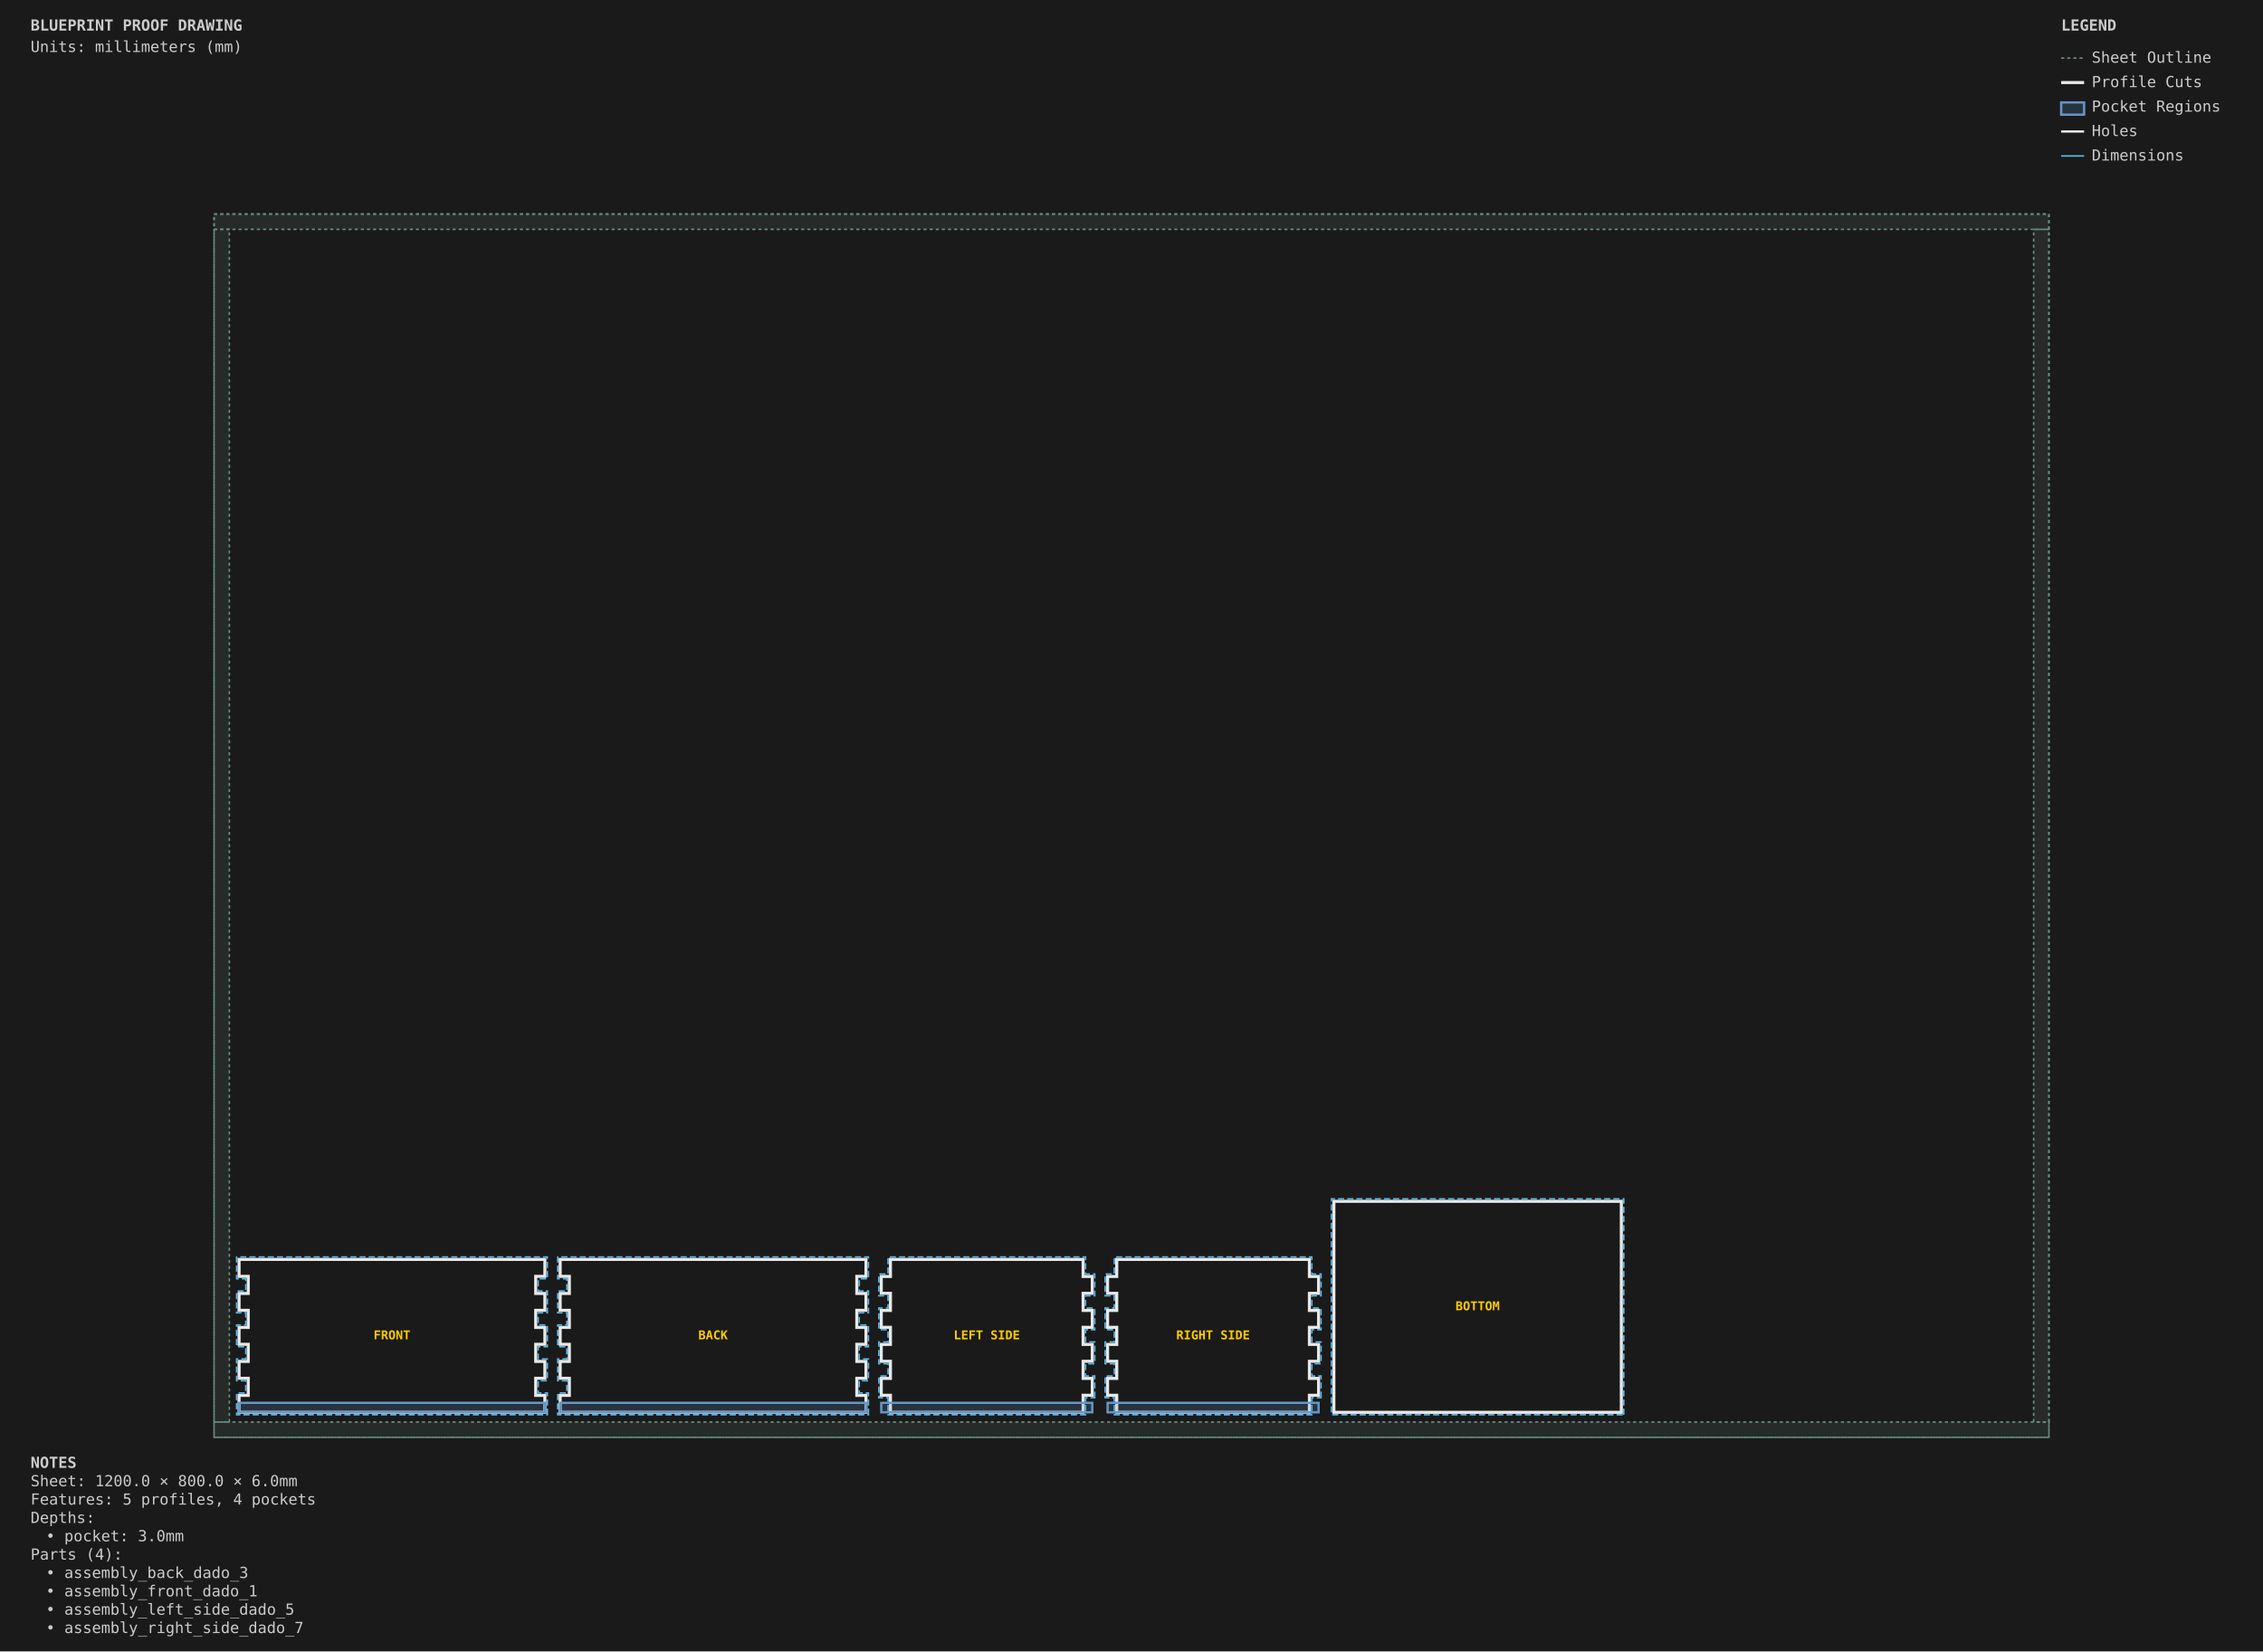
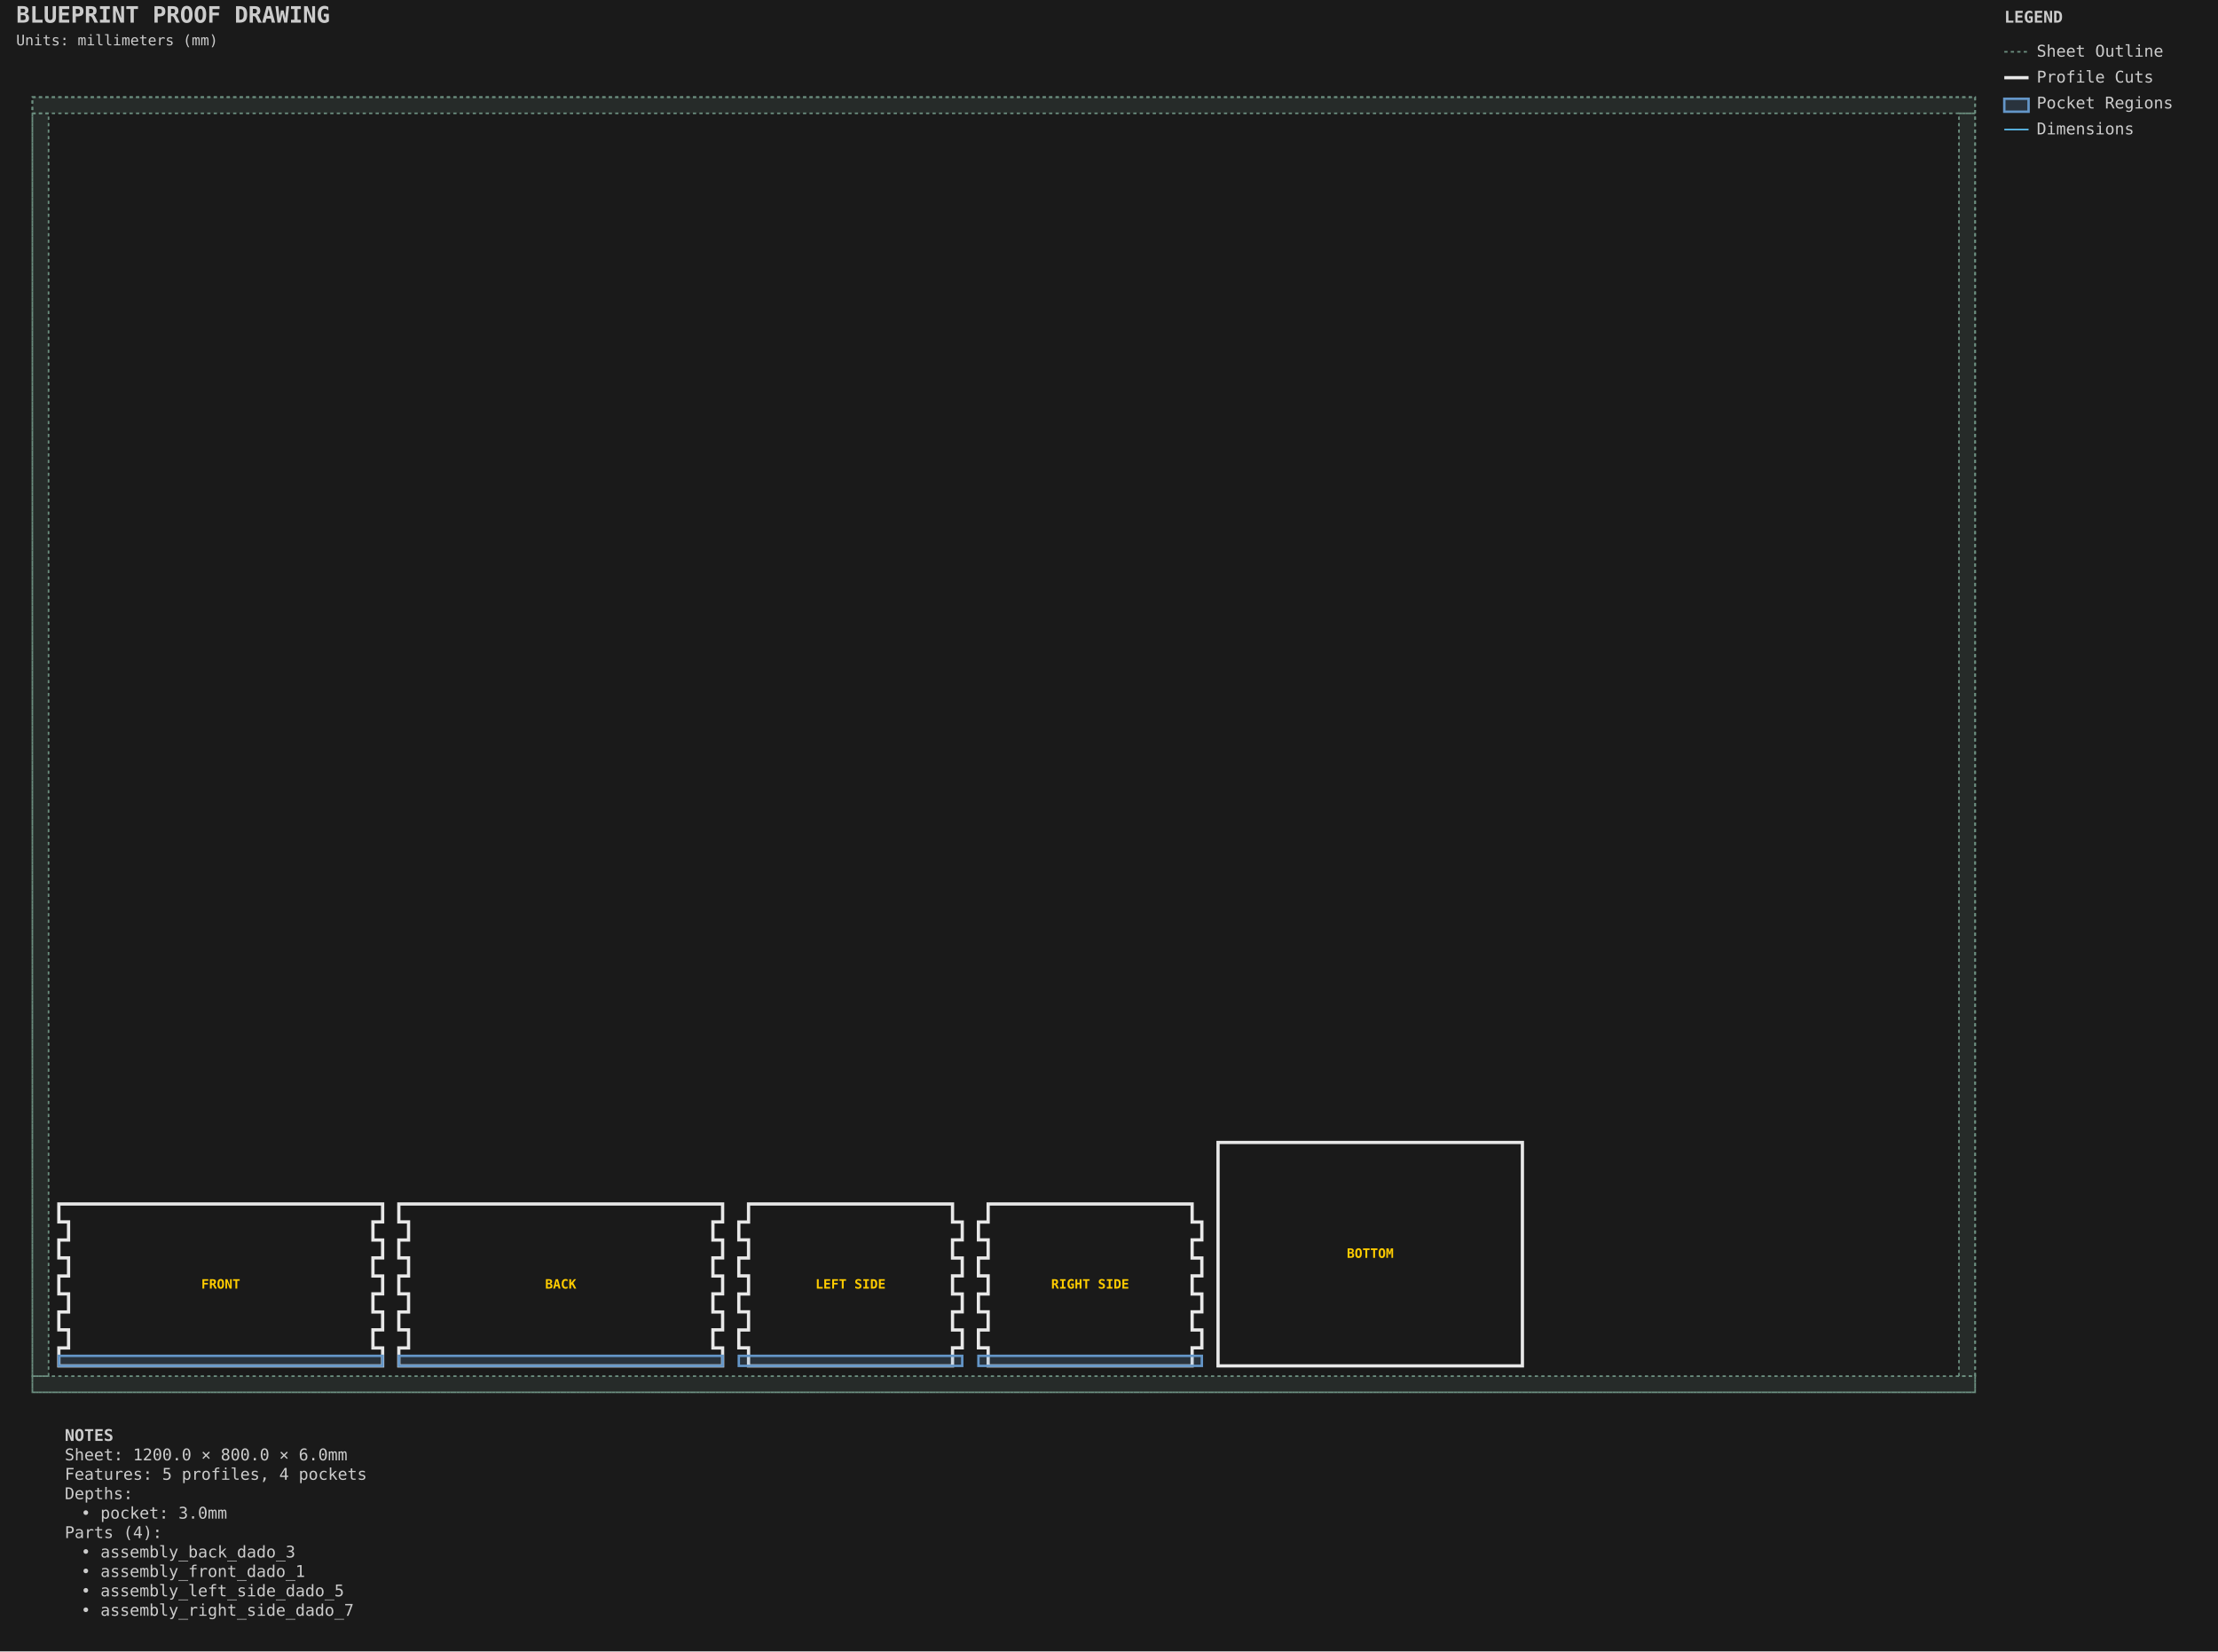
- <svg xmlns="http://www.w3.org/2000/svg" viewBox="0 0 1480.0 1080.0" width="1480.0mm" height="1080.0mm">
-   <style>
-         .sheet-outline { stroke: #6b8e7f; stroke-width: 1; fill: none; stroke-dasharray: 2,2; }
-         .profile-cuts { stroke: #e8e8e8; stroke-width: 2; fill: none; }
-         .profile-toolpaths { stroke: #5ab9ea; stroke-width: 1; fill: none; stroke-dasharray: 4,2; }
-         .waste-cuts { stroke: #ff9500; stroke-width: 2; fill: none; stroke-dasharray: 8,4; }
-         .pocket-regions { stroke: #6496c8; stroke-width: 1.5; fill: #6496c8; fill-opacity: 0.2; }
-         .holes { stroke: #e8e8e8; stroke-width: 1.5; fill: none; }
-         .engrave-paths { stroke: #888888; stroke-width: 0.25; fill: none; }
-         .construction { stroke: #6b8e7f; stroke-width: 0.5; fill: none; stroke-dasharray: 2,2; }
-         .dimensions { stroke: #5ab9ea; stroke-width: 1; fill: none; }
-         .dimension-text { fill: #5ab9ea; font-family: monospace; font-size: 10px; }
-         .gap-dimensions { stroke: #ff9500; stroke-width: 1; fill: none; }
-         .gap-text { fill: #ff9500; font-family: monospace; font-size: 10px; }
-         .notes { fill: #cccccc; font-family: monospace; font-size: 10px; }
-         .legend { fill: #cccccc; font-family: monospace; font-size: 10px; }
-         .part-label { fill: #ffcc00; font-family: monospace; font-size: 8px; font-weight: bold; }
-         .edge-label { fill: #ffcc00; font-family: monospace; font-size: 7px; }
-     </style>
-   <rect x="0" y="0" width="1480.0" height="1080.0" fill="#1a1a1a" />
+ <svg xmlns="http://www.w3.org/2000/svg" viewBox="-20.000 -60.000 1370.000 1020.000" width="1370.0mm" height="1020.0mm">
+   <style>.default { stroke: #e8e8e8; fill: none; stroke-width: 1; }
+ .sheet-outline { stroke: #6b8e7f; fill: none; stroke-width: 1; stroke-dasharray: 2,2; }
+ .profile { stroke: #e8e8e8; fill: none; stroke-width: 2; }
+ .pocket { stroke: #6496c8; fill: #6496c8; fill-opacity: 0.2; stroke-width: 1.5; }
+ .hole { stroke: #e8e8e8; fill: none; stroke-width: 1.5; }
+ .engrave { stroke: #888888; fill: none; stroke-width: 0.25; }
+ .waste { stroke: #ff9500; fill: none; stroke-width: 2; stroke-dasharray: 8,4; }
+ .toolpath { stroke: #5ab9ea; fill: none; stroke-width: 1; stroke-dasharray: 4,2; }
+ .dimension { stroke: #5ab9ea; fill: none; stroke-width: 1; }
+ .dimension-text { fill: #5ab9ea; font-family: monospace; font-size: 10px; }
+ .construction { stroke: #6b8e7f; fill: none; stroke-width: 0.5; stroke-dasharray: 2,2; }
+ .label { fill: #ffcc00; font-family: monospace; font-size: 8px; font-weight: bold; }
+ .notes { fill: #cccccc; font-family: monospace; font-size: 10px; }
+ .envelope { stroke: #ff6b6b; fill: none; stroke-width: 2; }
+ .wasteboard { stroke: #4ecdc4; fill: #4ecdc4; fill-opacity: 0.1; stroke-width: 1.5; }
+ .effective-envelope { stroke: #ffd93d; fill: none; stroke-width: 1; stroke-dasharray: 4,2; }
+ .origin { stroke: #ff6b6b; fill: #ff6b6b; stroke-width: 1; }
+ .centerline { stroke: #6b8e7f; fill: none; stroke-width: 0.5; stroke-dasharray: 8,4; }
+ .margin-zone { fill: #6b8e7f; fill-opacity: 0.15; }
+ .legend { fill: #cccccc; font-family: monospace; font-size: 10px; }
+ .title { fill: #cccccc; font-family: monospace; font-size: 14px; font-weight: bold; }</style>
+   <rect x="-20.0" y="-60.0" width="1370.0" height="1020.0" fill="#1a1a1a" />
  <g id="SHEET_OUTLINE" class="sheet-outline">
-     <rect x="140" y="140" width="1200.0" height="800.0" />
-     <g class="margin-zone">
-       <rect x="140" y="140" width="1200.0" height="10.0" fill="#6b8e7f" fill-opacity="0.15" />
-       <rect x="140" y="930.0" width="1200.0" height="10.0" fill="#6b8e7f" fill-opacity="0.15" />
-       <rect x="140" y="150.0" width="10.0" height="780.0" fill="#6b8e7f" fill-opacity="0.15" />
-       <rect x="1330.0" y="150.0" width="10.0" height="780.0" fill="#6b8e7f" fill-opacity="0.15" />
-     </g>
+     <rect x="0.000" y="0.000" width="1200.000" height="800.000" stroke="#6b8e7f" fill="none" stroke-width="1" stroke-dasharray="2,2" id="sheet_boundary" />
+     <rect x="0.000" y="0.000" width="1200.000" height="10.000" fill="#6b8e7f" fill-opacity="0.15" id="margin_bottom" />
+     <rect x="0.000" y="790.000" width="1200.000" height="10.000" fill="#6b8e7f" fill-opacity="0.15" id="margin_top" />
+     <rect x="0.000" y="10.000" width="10.000" height="780.000" fill="#6b8e7f" fill-opacity="0.15" id="margin_left" />
+     <rect x="1190.000" y="10.000" width="10.000" height="780.000" fill="#6b8e7f" fill-opacity="0.15" id="margin_right" />
  </g>
  <g id="PROFILE_CUTS" class="profile-cuts">
-     <path d="M 356.350 923.650 L 356.350 912.576 L 350.350 912.576 L 350.350 901.390 L 356.350 901.390 L 356.350 890.354 L 350.350 890.354 L 350.350 879.168 L 356.350 879.168 L 356.350 868.132 L 350.350 868.132 L 350.350 856.946 L 356.350 856.946 L 356.350 845.910 L 350.350 845.910 L 350.350 834.724 L 356.350 834.724 L 356.350 823.650 L 156.350 823.650 L 156.350 834.724 L 162.350 834.724 L 162.350 845.910 L 156.350 845.910 L 156.350 856.946 L 162.350 856.946 L 162.350 868.132 L 156.350 868.132 L 156.350 879.168 L 162.350 879.168 L 162.350 890.354 L 156.350 890.354 L 156.350 901.390 L 162.350 901.390 L 162.350 912.576 L 156.350 912.576 L 156.350 923.650 Z" fill-rule="evenodd" />
-     <path d="M 566.350 923.650 L 566.350 912.576 L 560.350 912.576 L 560.350 901.390 L 566.350 901.390 L 566.350 890.354 L 560.350 890.354 L 560.350 879.168 L 566.350 879.168 L 566.350 868.132 L 560.350 868.132 L 560.350 856.946 L 566.350 856.946 L 566.350 845.910 L 560.350 845.910 L 560.350 834.724 L 566.350 834.724 L 566.350 823.650 L 366.350 823.650 L 366.350 834.724 L 372.350 834.724 L 372.350 845.910 L 366.350 845.910 L 366.350 856.946 L 372.350 856.946 L 372.350 868.132 L 366.350 868.132 L 366.350 879.168 L 372.350 879.168 L 372.350 890.354 L 366.350 890.354 L 366.350 901.390 L 372.350 901.390 L 372.350 912.576 L 366.350 912.576 L 366.350 923.650 Z" fill-rule="evenodd" />
-     <path d="M 714.350 912.501 L 714.350 901.465 L 708.350 901.465 L 708.350 890.279 L 714.350 890.279 L 714.350 879.243 L 708.350 879.243 L 708.350 868.057 L 714.350 868.057 L 714.350 857.021 L 708.350 857.021 L 708.350 845.835 L 714.350 845.835 L 714.350 834.799 L 708.350 834.799 L 708.350 823.650 L 582.350 823.650 L 582.350 834.799 L 576.350 834.799 L 576.350 845.835 L 582.350 845.835 L 582.350 857.021 L 576.350 857.021 L 576.350 868.057 L 582.350 868.057 L 582.350 879.243 L 576.350 879.243 L 576.350 890.279 L 582.350 890.279 L 582.350 901.465 L 576.350 901.465 L 576.350 912.501 L 582.350 912.501 L 582.350 923.650 L 708.350 923.650 L 708.350 912.501 Z" fill-rule="evenodd" />
-     <path d="M 862.350 912.501 L 862.350 901.465 L 856.350 901.465 L 856.350 890.279 L 862.350 890.279 L 862.350 879.243 L 856.350 879.243 L 856.350 868.057 L 862.350 868.057 L 862.350 857.021 L 856.350 857.021 L 856.350 845.835 L 862.350 845.835 L 862.350 834.799 L 856.350 834.799 L 856.350 823.650 L 730.350 823.650 L 730.350 834.799 L 724.350 834.799 L 724.350 845.835 L 730.350 845.835 L 730.350 857.021 L 724.350 857.021 L 724.350 868.057 L 730.350 868.057 L 730.350 879.243 L 724.350 879.243 L 724.350 890.279 L 730.350 890.279 L 730.350 901.465 L 724.350 901.465 L 724.350 912.501 L 730.350 912.501 L 730.350 923.650 L 856.350 923.650 L 856.350 912.501 Z" fill-rule="evenodd" />
-     <path d="M 1060.350 923.650 L 1060.350 785.650 L 872.350 785.650 L 872.350 923.650 Z" fill-rule="evenodd" />
+     <path d="M 216.350 783.650 L 216.350 772.576 L 210.350 772.576 L 210.350 761.390 L 216.350 761.390 L 216.350 750.354 L 210.350 750.354 L 210.350 739.168 L 216.350 739.168 L 216.350 728.132 L 210.350 728.132 L 210.350 716.946 L 216.350 716.946 L 216.350 705.910 L 210.350 705.910 L 210.350 694.724 L 216.350 694.724 L 216.350 683.650 L 16.350 683.650 L 16.350 694.724 L 22.350 694.724 L 22.350 705.910 L 16.350 705.910 L 16.350 716.946 L 22.350 716.946 L 22.350 728.132 L 16.350 728.132 L 16.350 739.168 L 22.350 739.168 L 22.350 750.354 L 16.350 750.354 L 16.350 761.390 L 22.350 761.390 L 22.350 772.576 L 16.350 772.576 L 16.350 783.650 Z" stroke="#e8e8e8" fill="none" stroke-width="2" id="generated_assembly_front_0_front_outer" />
+     <path d="M 426.350 783.650 L 426.350 772.576 L 420.350 772.576 L 420.350 761.390 L 426.350 761.390 L 426.350 750.354 L 420.350 750.354 L 420.350 739.168 L 426.350 739.168 L 426.350 728.132 L 420.350 728.132 L 420.350 716.946 L 426.350 716.946 L 426.350 705.910 L 420.350 705.910 L 420.350 694.724 L 426.350 694.724 L 426.350 683.650 L 226.350 683.650 L 226.350 694.724 L 232.350 694.724 L 232.350 705.910 L 226.350 705.910 L 226.350 716.946 L 232.350 716.946 L 232.350 728.132 L 226.350 728.132 L 226.350 739.168 L 232.350 739.168 L 232.350 750.354 L 226.350 750.354 L 226.350 761.390 L 232.350 761.390 L 232.350 772.576 L 226.350 772.576 L 226.350 783.650 Z" stroke="#e8e8e8" fill="none" stroke-width="2" id="generated_assembly_back_2_back_outer" />
+     <path d="M 574.350 772.501 L 574.350 761.465 L 568.350 761.465 L 568.350 750.279 L 574.350 750.279 L 574.350 739.243 L 568.350 739.243 L 568.350 728.057 L 574.350 728.057 L 574.350 717.021 L 568.350 717.021 L 568.350 705.835 L 574.350 705.835 L 574.350 694.799 L 568.350 694.799 L 568.350 683.650 L 442.350 683.650 L 442.350 694.799 L 436.350 694.799 L 436.350 705.835 L 442.350 705.835 L 442.350 717.021 L 436.350 717.021 L 436.350 728.057 L 442.350 728.057 L 442.350 739.243 L 436.350 739.243 L 436.350 750.279 L 442.350 750.279 L 442.350 761.465 L 436.350 761.465 L 436.350 772.501 L 442.350 772.501 L 442.350 783.650 L 568.350 783.650 L 568.350 772.501 Z" stroke="#e8e8e8" fill="none" stroke-width="2" id="generated_assembly_left_side_4_left_side_outer" />
+     <path d="M 722.350 772.501 L 722.350 761.465 L 716.350 761.465 L 716.350 750.279 L 722.350 750.279 L 722.350 739.243 L 716.350 739.243 L 716.350 728.057 L 722.350 728.057 L 722.350 717.021 L 716.350 717.021 L 716.350 705.835 L 722.350 705.835 L 722.350 694.799 L 716.350 694.799 L 716.350 683.650 L 590.350 683.650 L 590.350 694.799 L 584.350 694.799 L 584.350 705.835 L 590.350 705.835 L 590.350 717.021 L 584.350 717.021 L 584.350 728.057 L 590.350 728.057 L 590.350 739.243 L 584.350 739.243 L 584.350 750.279 L 590.350 750.279 L 590.350 761.465 L 584.350 761.465 L 584.350 772.501 L 590.350 772.501 L 590.350 783.650 L 716.350 783.650 L 716.350 772.501 Z" stroke="#e8e8e8" fill="none" stroke-width="2" id="generated_assembly_right_side_6_right_side_outer" />
+     <path d="M 920.350 783.650 L 920.350 645.650 L 732.350 645.650 L 732.350 783.650 Z" stroke="#e8e8e8" fill="none" stroke-width="2" id="generated_assembly_bottom_8_bottom_outer" />
  </g>
-   <g id="PROFILE_TOOLPATHS" class="profile-toolpaths">
-     <path d="M 357.938 925.237 L 357.938 910.989 L 351.938 910.989 L 351.938 902.978 L 357.938 902.978 L 357.938 888.767 L 351.938 888.767 L 351.938 880.756 L 357.938 880.756 L 357.938 866.544 L 351.938 866.544 L 351.938 858.533 L 357.938 858.533 L 357.938 844.322 L 351.938 844.322 L 351.938 836.311 L 357.938 836.311 L 357.938 822.062 L 154.762 822.062 L 154.762 836.311 L 160.762 836.311 L 160.762 844.322 L 154.762 844.322 L 154.762 858.533 L 160.762 858.533 L 160.762 866.544 L 154.762 866.544 L 154.762 880.756 L 160.762 880.756 L 160.762 888.767 L 154.762 888.767 L 154.762 902.978 L 160.762 902.978 L 160.762 910.989 L 154.762 910.989 L 154.762 925.237 Z" fill-rule="evenodd" />
-     <path d="M 567.938 925.237 L 567.938 910.989 L 561.938 910.989 L 561.938 902.978 L 567.938 902.978 L 567.938 888.767 L 561.938 888.767 L 561.938 880.756 L 567.938 880.756 L 567.938 866.544 L 561.938 866.544 L 561.938 858.533 L 567.938 858.533 L 567.938 844.322 L 561.938 844.322 L 561.938 836.311 L 567.938 836.311 L 567.938 822.062 L 364.763 822.062 L 364.763 836.311 L 370.763 836.311 L 370.763 844.322 L 364.763 844.322 L 364.763 858.533 L 370.763 858.533 L 370.763 866.544 L 364.763 866.544 L 364.763 880.756 L 370.763 880.756 L 370.763 888.767 L 364.763 888.767 L 364.763 902.978 L 370.763 902.978 L 370.763 910.989 L 364.763 910.989 L 364.763 925.237 Z" fill-rule="evenodd" />
-     <path d="M 715.938 914.089 L 715.938 899.878 L 709.938 899.878 L 709.938 891.867 L 715.938 891.867 L 715.938 877.656 L 709.938 877.656 L 709.938 869.644 L 715.938 869.644 L 715.938 855.433 L 709.938 855.433 L 709.938 847.422 L 715.938 847.422 L 715.938 833.211 L 709.938 833.211 L 709.938 822.062 L 580.763 822.062 L 580.763 833.211 L 574.763 833.211 L 574.763 847.422 L 580.763 847.422 L 580.763 855.433 L 574.763 855.433 L 574.763 869.644 L 580.763 869.644 L 580.763 877.656 L 574.763 877.656 L 574.763 891.867 L 580.763 891.867 L 580.763 899.878 L 574.763 899.878 L 574.763 914.089 L 580.763 914.089 L 580.763 925.237 L 709.938 925.237 L 709.938 914.089 Z" fill-rule="evenodd" />
-     <path d="M 863.938 914.089 L 863.938 899.878 L 857.938 899.878 L 857.938 891.867 L 863.938 891.867 L 863.938 877.656 L 857.938 877.656 L 857.938 869.644 L 863.938 869.644 L 863.938 855.433 L 857.938 855.433 L 857.938 847.422 L 863.938 847.422 L 863.938 833.211 L 857.938 833.211 L 857.938 822.062 L 728.763 822.062 L 728.763 833.211 L 722.763 833.211 L 722.763 847.422 L 728.763 847.422 L 728.763 855.433 L 722.763 855.433 L 722.763 869.644 L 728.763 869.644 L 728.763 877.656 L 722.763 877.656 L 722.763 891.867 L 728.763 891.867 L 728.763 899.878 L 722.763 899.878 L 722.763 914.089 L 728.763 914.089 L 728.763 925.237 L 857.938 925.237 L 857.938 914.089 Z" fill-rule="evenodd" />
-     <path d="M 1061.938 925.237 L 1061.938 784.062 L 870.763 784.062 L 870.763 925.237 Z" fill-rule="evenodd" />
+   <g id="POCKET_REGIONS" class="pocket-regions">
+     <rect x="16.350" y="777.450" width="200.000" height="6.200" stroke="#6496c8" fill="#6496c8" fill-opacity="0.2" stroke-width="1.5" id="assembly_front_dado_1" />
+     <rect x="226.350" y="777.450" width="200.000" height="6.200" stroke="#6496c8" fill="#6496c8" fill-opacity="0.2" stroke-width="1.5" id="assembly_back_dado_3" />
+     <rect x="436.350" y="777.450" width="138.000" height="6.200" stroke="#6496c8" fill="#6496c8" fill-opacity="0.2" stroke-width="1.5" id="assembly_left_side_dado_5" />
+     <rect x="584.350" y="777.450" width="138.000" height="6.200" stroke="#6496c8" fill="#6496c8" fill-opacity="0.2" stroke-width="1.5" id="assembly_right_side_dado_7" />
  </g>
-   <g id="WASTE_CUTS" class="waste-cuts" />
-   <g id="POCKET_REGIONS" class="pocket-regions">
-     <rect x="156.35" y="917.45" width="200.0" height="6.2" />
-     <rect x="366.35" y="917.45" width="200.0" height="6.2" />
-     <rect x="576.35" y="917.45" width="138.0" height="6.2" />
-     <rect x="724.35" y="917.45" width="138.0" height="6.2" />
-   </g>
-   <g id="ENGRAVE_PATHS" class="engrave-paths" />
-   <g id="HOLES" class="holes" />
  <g id="LABELS" class="labels">
-     <text x="256.35" y="873.65" class="part-label" text-anchor="middle" dominant-baseline="middle">FRONT</text>
-     <text x="466.35" y="873.65" class="part-label" text-anchor="middle" dominant-baseline="middle">BACK</text>
-     <text x="645.35" y="873.65" class="part-label" text-anchor="middle" dominant-baseline="middle">LEFT SIDE</text>
-     <text x="793.35" y="873.65" class="part-label" text-anchor="middle" dominant-baseline="middle">RIGHT SIDE</text>
-     <text x="966.35" y="854.65" class="part-label" text-anchor="middle" dominant-baseline="middle">BOTTOM</text>
-   </g>
-   <g id="EDGE_COLORS" class="edge-colors" />
-   <g id="CONSTRUCTION" class="construction" />
-   <g id="DIMENSIONS" class="dimensions" />
-   <g id="NOTES" class="notes">
-     <text x="20" y="960.0" class="notes" font-weight="bold">NOTES</text>
-     <text x="20" y="972.0" class="notes">Sheet: 1200.0 × 800.0 × 6.0mm</text>
-     <text x="20" y="984.0" class="notes">Features: 5 profiles, 4 pockets</text>
-     <text x="20" y="996.0" class="notes">Depths:</text>
-     <text x="30" y="1008.0" class="notes">• pocket: 3.0mm</text>
-     <text x="20" y="1020.0" class="notes">Parts (4):</text>
-     <text x="30" y="1032.0" class="notes">• assembly_back_dado_3</text>
-     <text x="30" y="1044.0" class="notes">• assembly_front_dado_1</text>
-     <text x="30" y="1056.0" class="notes">• assembly_left_side_dado_5</text>
-     <text x="30" y="1068.0" class="notes">• assembly_right_side_dado_7</text>
+     <text x="116.350" y="733.650" text-anchor="middle" dominant-baseline="middle" fill="#ffcc00" font-family="monospace" font-size="8px" font-weight="bold" id="generated_assembly_front_0_front_outer_label">FRONT</text>
+     <text x="326.350" y="733.650" text-anchor="middle" dominant-baseline="middle" fill="#ffcc00" font-family="monospace" font-size="8px" font-weight="bold" id="generated_assembly_back_2_back_outer_label">BACK</text>
+     <text x="505.350" y="733.650" text-anchor="middle" dominant-baseline="middle" fill="#ffcc00" font-family="monospace" font-size="8px" font-weight="bold" id="generated_assembly_left_side_4_left_side_outer_label">LEFT SIDE</text>
+     <text x="653.350" y="733.650" text-anchor="middle" dominant-baseline="middle" fill="#ffcc00" font-family="monospace" font-size="8px" font-weight="bold" id="generated_assembly_right_side_6_right_side_outer_label">RIGHT SIDE</text>
+     <text x="826.350" y="714.650" text-anchor="middle" dominant-baseline="middle" fill="#ffcc00" font-family="monospace" font-size="8px" font-weight="bold" id="generated_assembly_bottom_8_bottom_outer_label">BOTTOM</text>
  </g>
  <g id="TITLE_BLOCK" class="title-block">
-     <text x="20" y="20" class="notes" font-weight="bold" font-size="14px">BLUEPRINT PROOF DRAWING</text>
-     <text x="20" y="34" class="notes" font-size="9px">Units: millimeters (mm)</text>
+     <text x="-10.0" y="-46.0" fill="#cccccc" font-family="monospace" font-size="14px" font-weight="bold">BLUEPRINT PROOF DRAWING</text>
+     <text x="-10.0" y="-32.0" fill="#cccccc" font-family="monospace" font-size="9px">Units: millimeters (mm)</text>
  </g>
  <g id="LEGEND" class="legend">
-     <text x="1348.0" y="20" class="legend" font-weight="bold">LEGEND</text>
-     <line x1="1348.0" y1="38" x2="1363.0" y2="38" stroke="#6b8e7f" stroke-width="1" stroke-dasharray="2,2" />
-     <text x="1368.0" y="41" class="legend">Sheet Outline</text>
-     <line x1="1348.0" y1="54" x2="1363.0" y2="54" stroke="#e8e8e8" stroke-width="2" />
-     <text x="1368.0" y="57" class="legend">Profile Cuts</text>
-     <rect x="1348.0" y="67" width="15.0" height="8" stroke="#6496c8" stroke-width="1.5" fill="#6496c8" fill-opacity="0.2" />
-     <text x="1368.0" y="73" class="legend">Pocket Regions</text>
-     <line x1="1348.0" y1="86" x2="1363.0" y2="86" stroke="#e8e8e8" stroke-width="1.5" />
-     <text x="1368.0" y="89" class="legend">Holes</text>
-     <line x1="1348.0" y1="102" x2="1363.0" y2="102" stroke="#5ab9ea" stroke-width="1" />
-     <text x="1368.0" y="105" class="legend">Dimensions</text>
+     <text x="1218.0" y="-46.0" fill="#cccccc" font-family="monospace" font-size="10px" font-weight="bold">LEGEND</text>
+     <line x1="1218.0" y1="-28.0" x2="1233.0" y2="-28.0" stroke="#6b8e7f" stroke-width="1" stroke-dasharray="2,2" />
+     <text x="1238.0" y="-25.0" fill="#cccccc" font-family="monospace" font-size="10px">Sheet Outline</text>
+     <line x1="1218.0" y1="-12.0" x2="1233.0" y2="-12.0" stroke="#e8e8e8" stroke-width="2" />
+     <text x="1238.0" y="-9.0" fill="#cccccc" font-family="monospace" font-size="10px">Profile Cuts</text>
+     <rect x="1218.0" y="1.0" width="15" height="8" stroke="#6496c8" stroke-width="1.5" fill="#6496c8" fill-opacity="0.2" />
+     <text x="1238.0" y="7.0" fill="#cccccc" font-family="monospace" font-size="10px">Pocket Regions</text>
+     <line x1="1218.0" y1="20.0" x2="1233.0" y2="20.0" stroke="#5ab9ea" stroke-width="1" />
+     <text x="1238.0" y="23.0" fill="#cccccc" font-family="monospace" font-size="10px">Dimensions</text>
+   </g>
+   <g id="NOTES" class="notes">
+     <text x="20" y="830.0" fill="#cccccc" font-family="monospace" font-size="10px" font-weight="bold">NOTES</text>
+     <text x="20" y="842.0" fill="#cccccc" font-family="monospace" font-size="10px">Sheet: 1200.0 × 800.0 × 6.0mm</text>
+     <text x="20" y="854.0" fill="#cccccc" font-family="monospace" font-size="10px">Features: 5 profiles, 4 pockets</text>
+     <text x="20" y="866.0" fill="#cccccc" font-family="monospace" font-size="10px">Depths:</text>
+     <text x="30" y="878.0" fill="#cccccc" font-family="monospace" font-size="10px">• pocket: 3.0mm</text>
+     <text x="20" y="890.0" fill="#cccccc" font-family="monospace" font-size="10px">Parts (4):</text>
+     <text x="30" y="902.0" fill="#cccccc" font-family="monospace" font-size="10px">• assembly_back_dado_3</text>
+     <text x="30" y="914.0" fill="#cccccc" font-family="monospace" font-size="10px">• assembly_front_dado_1</text>
+     <text x="30" y="926.0" fill="#cccccc" font-family="monospace" font-size="10px">• assembly_left_side_dado_5</text>
+     <text x="30" y="938.0" fill="#cccccc" font-family="monospace" font-size="10px">• assembly_right_side_dado_7</text>
  </g>
</svg>
